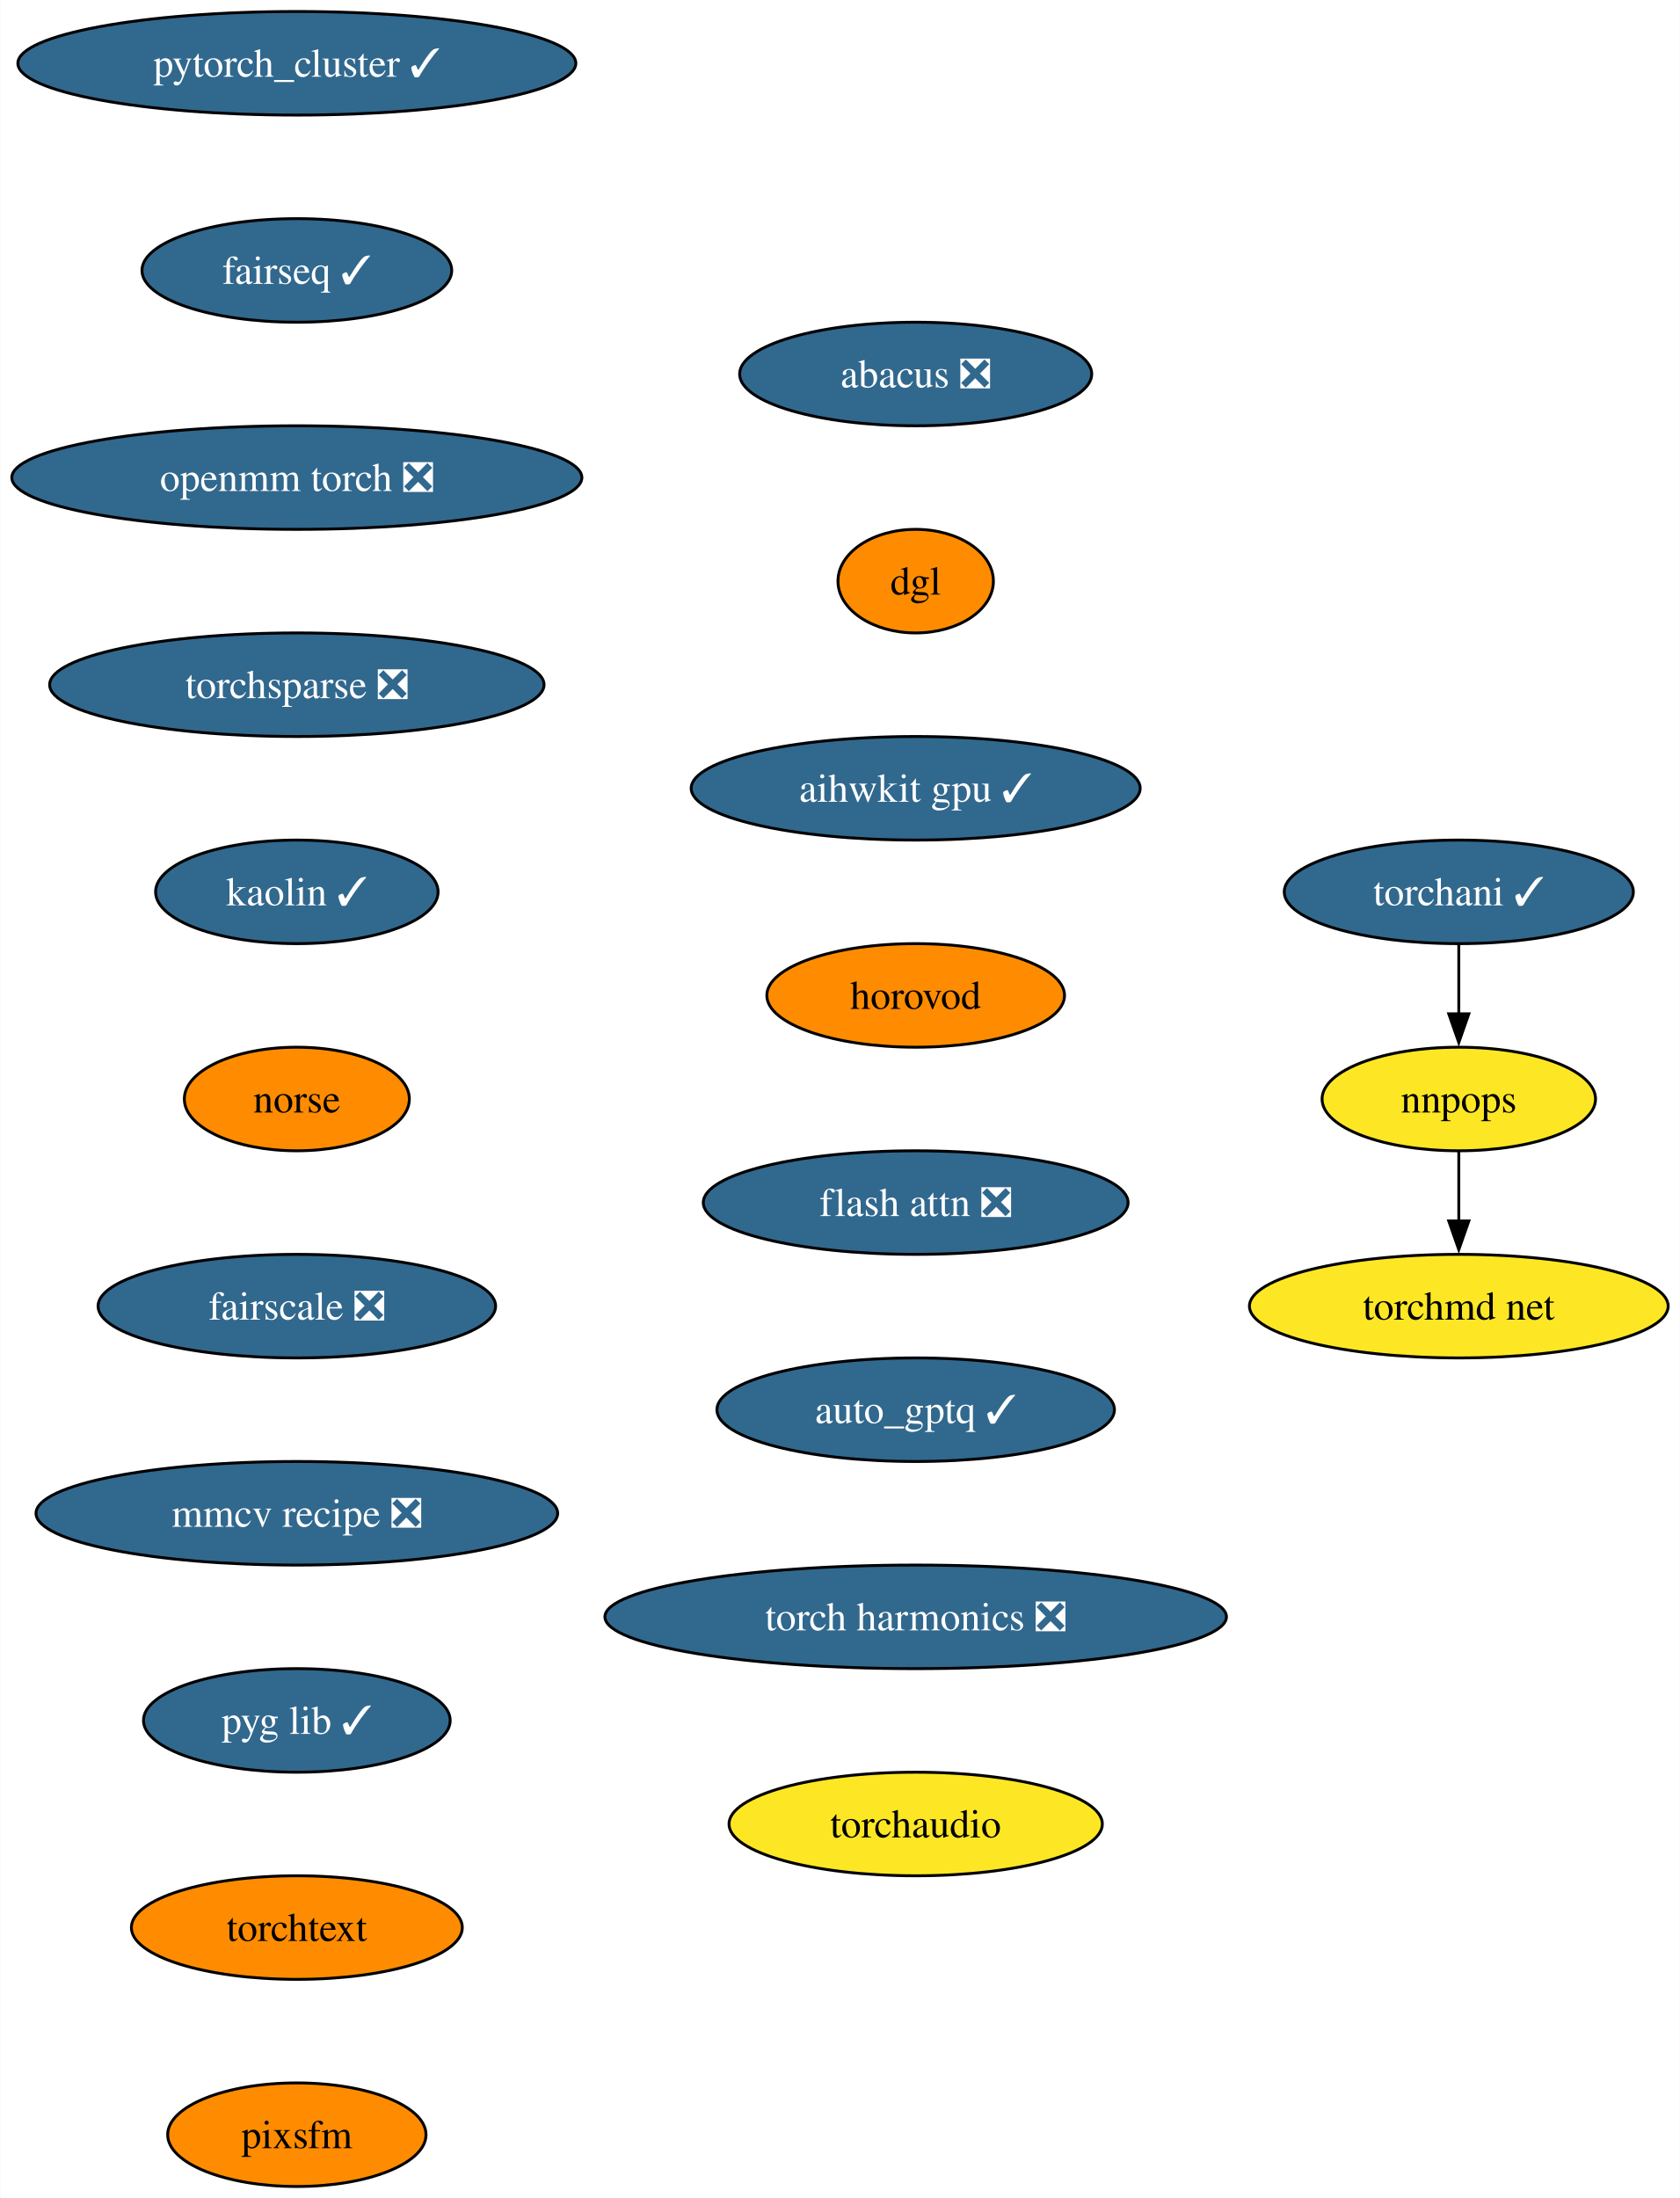
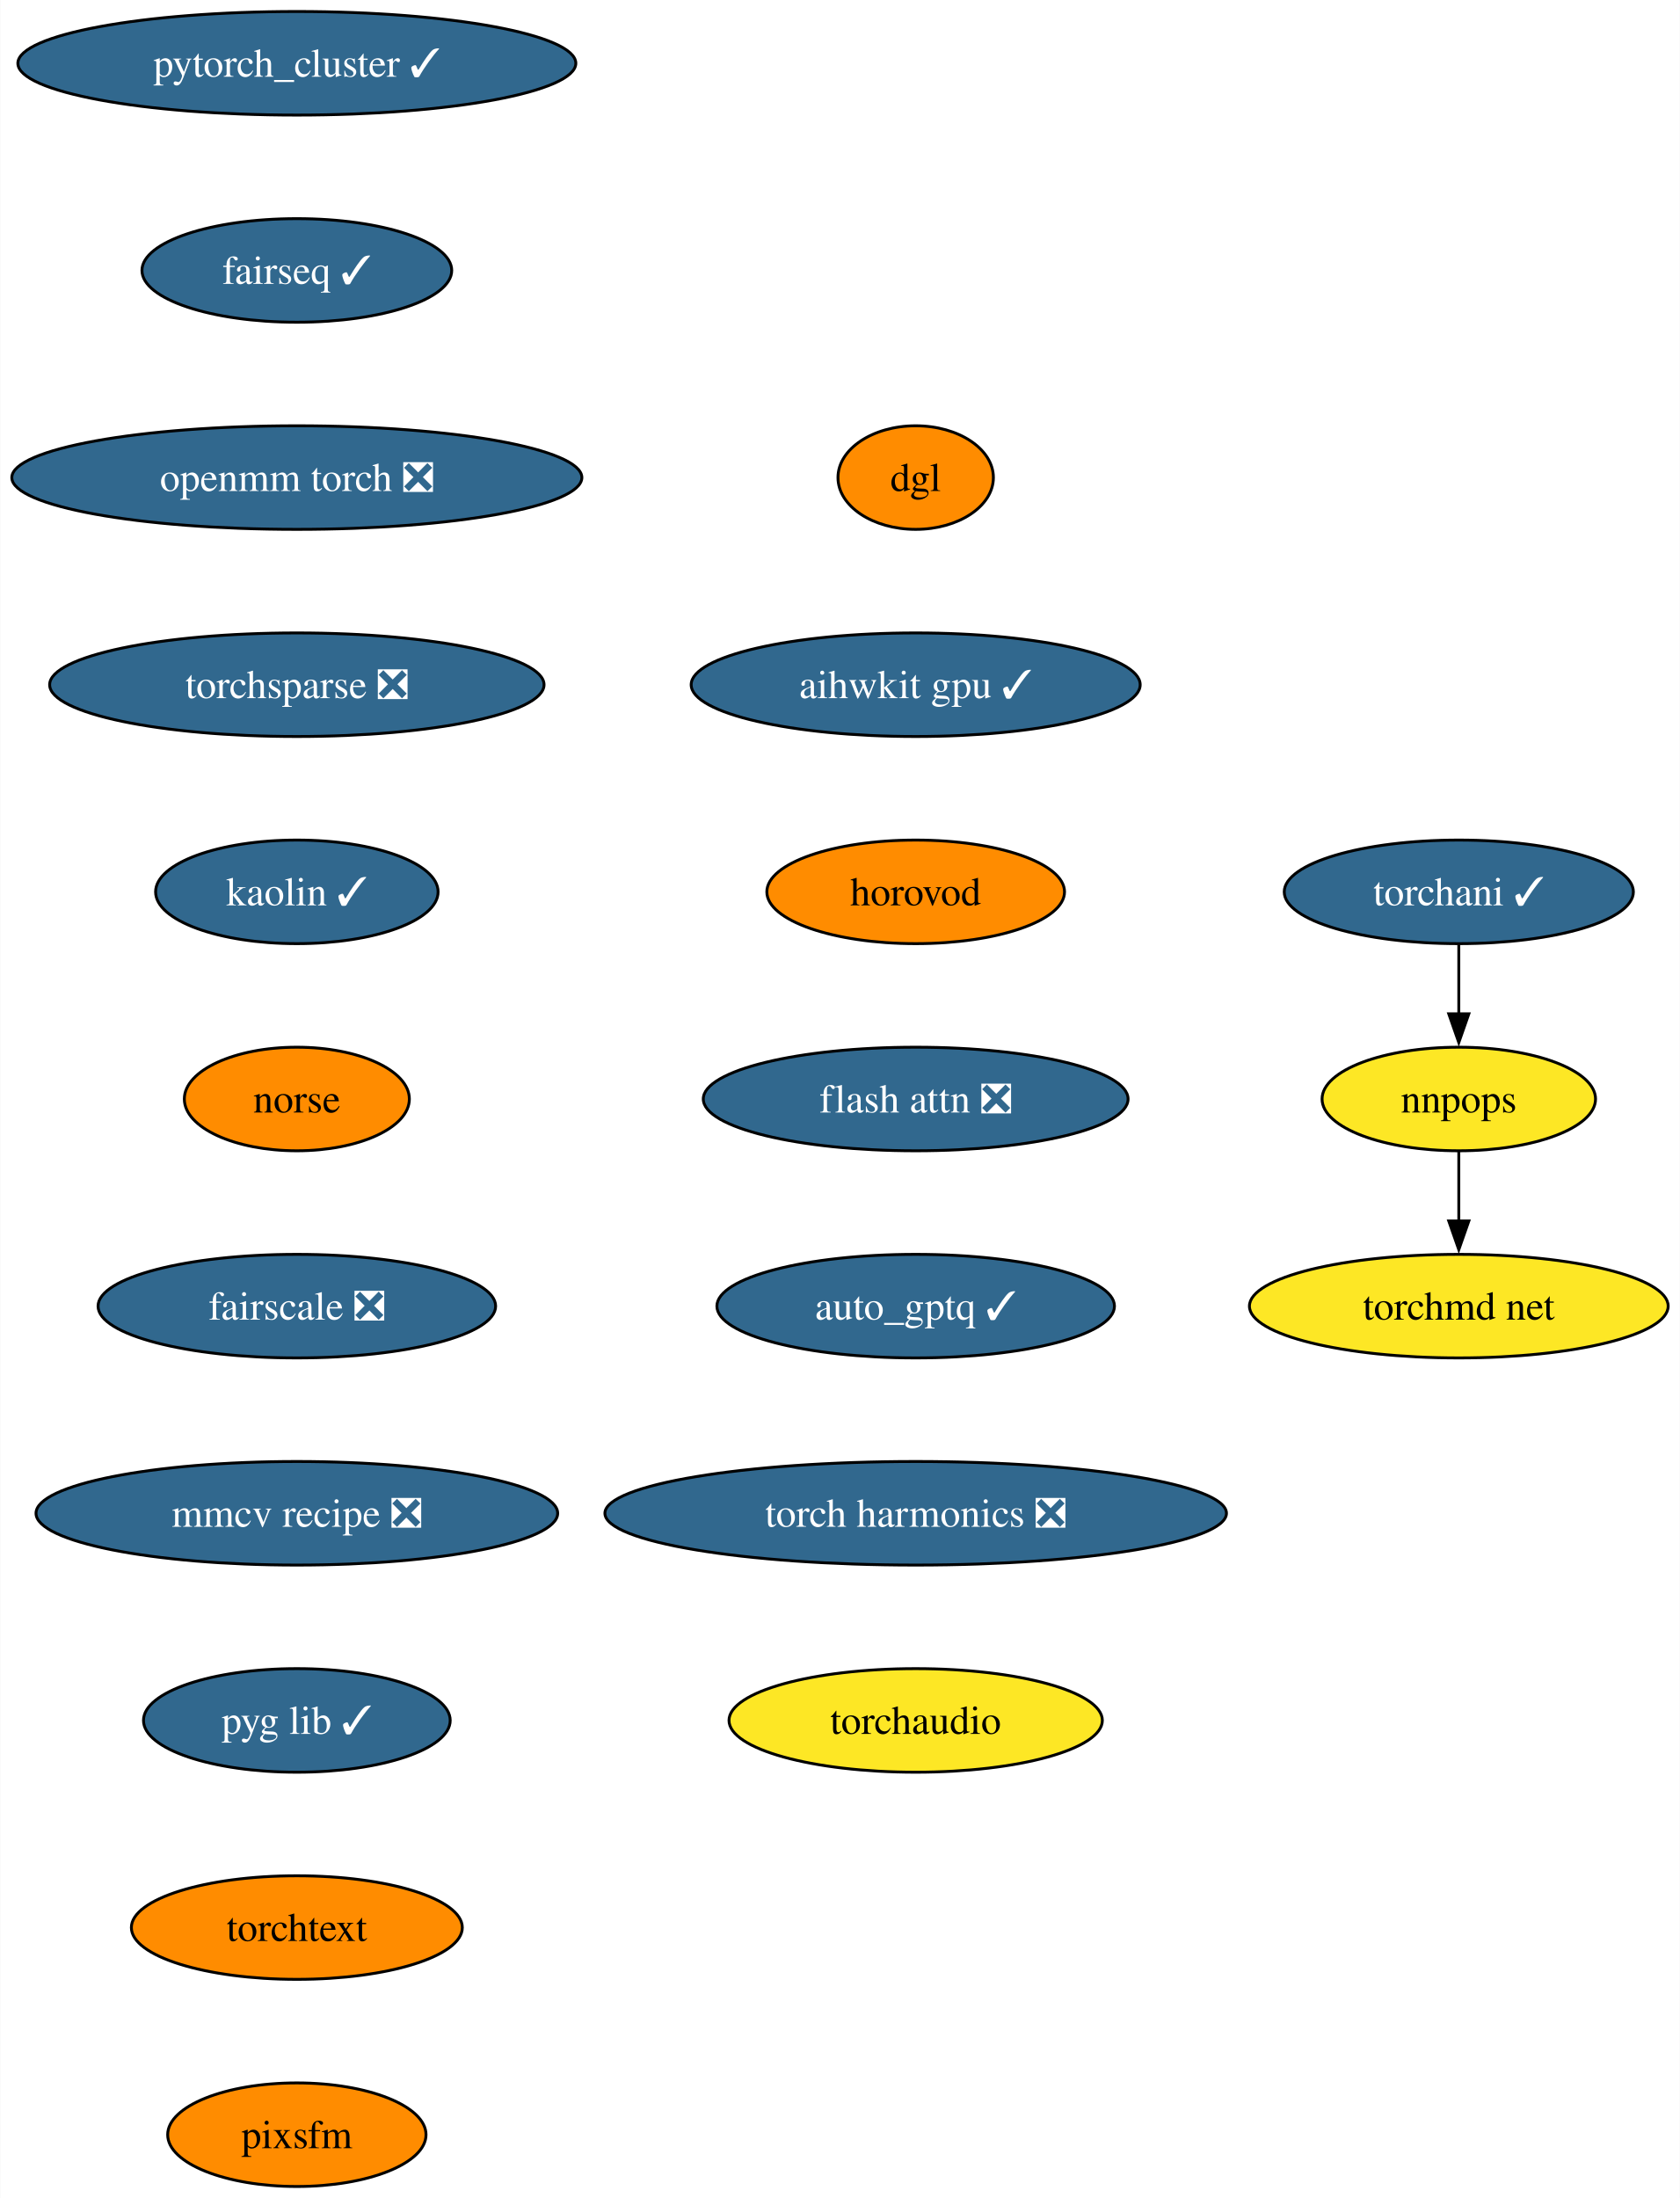
<svg xmlns="http://www.w3.org/2000/svg" xmlns:xlink="http://www.w3.org/1999/xlink" width="584pt" height="764pt" viewBox="0.00 0.00 583.78 764.00">
  <g id="graph0" class="graph" transform="scale(1 1) rotate(0) translate(4 760)">
    <polygon fill="white" stroke="none" points="-4,4 -4,-760 579.78,-760 579.78,4 -4,4" />
    <g id="node1" class="node">
      <g id="a_node1">
        <a xlink:href="https://github.com/conda-forge/pytorch_cluster-feedstock/pull/59" xlink:title="pytorch_cluster ✓">
          <ellipse fill="#31688e" stroke="black" cx="99.08" cy="-738" rx="96.98" ry="18" />
          <text text-anchor="middle" x="99.08" y="-733.33" font-family="Times,serif" font-size="14.00" fill="white">pytorch_cluster ✓</text>
        </a>
      </g>
    </g>
    <g id="node2" class="node">
      <g id="a_node2">
        <a xlink:href="https://github.com/conda-forge/fairseq-feedstock/pull/41" xlink:title="fairseq ✓">
          <ellipse fill="#31688e" stroke="black" cx="99.08" cy="-666" rx="53.84" ry="18" />
          <text text-anchor="middle" x="99.08" y="-661.33" font-family="Times,serif" font-size="14.00" fill="white">fairseq ✓</text>
        </a>
      </g>
    </g>
    <g id="node3" class="node">
      <g id="a_node3">
        <a xlink:href="https://github.com/conda-forge/openmm-torch-feedstock/pull/54" xlink:title="openmm torch ❎">
          <ellipse fill="#31688e" stroke="black" cx="99.08" cy="-594" rx="99.08" ry="18" />
          <text text-anchor="middle" x="99.08" y="-589.33" font-family="Times,serif" font-size="14.00" fill="white">openmm torch ❎</text>
        </a>
      </g>
    </g>
    <g id="node7" class="node">
      <g id="a_node7">
        <a xlink:href="https://github.com/conda-forge/torchsparse-feedstock/pull/38" xlink:title="torchsparse ❎">
          <ellipse fill="#31688e" stroke="black" cx="99.08" cy="-522" rx="85.93" ry="18" />
          <text text-anchor="middle" x="99.08" y="-517.33" font-family="Times,serif" font-size="14.00" fill="white">torchsparse ❎</text>
        </a>
      </g>
    </g>
    <g id="node4" class="node">
      <g id="a_node4">
        <a xlink:href="https://github.com/conda-forge/torchani-feedstock/pull/43" xlink:title="torchani ✓">
          <ellipse fill="#31688e" stroke="black" cx="503" cy="-450" rx="60.68" ry="18" />
          <text text-anchor="middle" x="503" y="-445.32" font-family="Times,serif" font-size="14.00" fill="white">torchani ✓</text>
        </a>
      </g>
    </g>
    <g id="node5" class="node">
      <g id="a_node5">
        <a xlink:href="https://github.com/conda-forge/nnpops-feedstock" xlink:title="nnpops">
          <ellipse fill="#fde725" stroke="black" cx="503" cy="-378" rx="47.53" ry="18" />
          <text text-anchor="middle" x="503" y="-373.32" font-family="Times,serif" font-size="14.00">nnpops</text>
        </a>
      </g>
    </g>
    <g id="edge3" class="edge">
      <path fill="none" stroke="black" d="M503,-431.7C503,-424.41 503,-415.73 503,-407.54" />
      <polygon fill="black" stroke="black" points="506.5,-407.62 503,-397.62 499.5,-407.62 506.5,-407.62" />
    </g>
    <g id="node6" class="node">
      <g id="a_node6">
        <a xlink:href="https://github.com/conda-forge/torchmd-net-feedstock" xlink:title="torchmd net">
          <ellipse fill="#fde725" stroke="black" cx="503" cy="-306" rx="72.78" ry="18" />
          <text text-anchor="middle" x="503" y="-301.32" font-family="Times,serif" font-size="14.00">torchmd net</text>
        </a>
      </g>
    </g>
    <g id="edge4" class="edge">
      <path fill="none" stroke="black" d="M503,-359.7C503,-352.41 503,-343.73 503,-335.54" />
      <polygon fill="black" stroke="black" points="506.5,-335.62 503,-325.62 499.5,-335.62 506.5,-335.62" />
    </g>
    <g id="node8" class="node">
      <g id="a_node8">
        <a xlink:href="https://github.com/conda-forge/kaolin-feedstock/pull/30" xlink:title="kaolin ✓">
          <ellipse fill="#31688e" stroke="black" cx="99.08" cy="-450" rx="49.1" ry="18" />
          <text text-anchor="middle" x="99.08" y="-445.32" font-family="Times,serif" font-size="14.00" fill="white">kaolin ✓</text>
        </a>
      </g>
    </g>
    <g id="node9" class="node">
      <g id="a_node9">
        <a xlink:href="https://github.com/conda-forge/norse-feedstock" xlink:title="norse">
          <ellipse fill="#ff8c00" stroke="black" cx="99.08" cy="-378" rx="39.11" ry="18" />
          <text text-anchor="middle" x="99.08" y="-373.32" font-family="Times,serif" font-size="14.00">norse</text>
        </a>
      </g>
    </g>
    <g id="node10" class="node">
      <g id="a_node10">
        <a xlink:href="https://github.com/conda-forge/fairscale-feedstock/pull/36" xlink:title="fairscale ❎">
          <ellipse fill="#31688e" stroke="black" cx="99.08" cy="-306" rx="69.1" ry="18" />
          <text text-anchor="middle" x="99.08" y="-301.32" font-family="Times,serif" font-size="14.00" fill="white">fairscale ❎</text>
        </a>
      </g>
    </g>
    <g id="node11" class="node">
      <g id="a_node11">
        <a xlink:href="https://github.com/conda-forge/mmcv-recipe-feedstock/pull/37" xlink:title="mmcv recipe ❎">
          <ellipse fill="#31688e" stroke="black" cx="99.08" cy="-234" rx="90.67" ry="18" />
          <text text-anchor="middle" x="99.08" y="-229.32" font-family="Times,serif" font-size="14.00" fill="white">mmcv recipe ❎</text>
        </a>
      </g>
    </g>
    <g id="node12" class="node">
      <g id="a_node12">
        <a xlink:href="https://github.com/conda-forge/pyg-lib-feedstock/pull/32" xlink:title="pyg lib ✓">
          <ellipse fill="#31688e" stroke="black" cx="99.08" cy="-162" rx="53.31" ry="18" />
          <text text-anchor="middle" x="99.08" y="-157.32" font-family="Times,serif" font-size="14.00" fill="white">pyg lib ✓</text>
        </a>
      </g>
    </g>
    <g id="node13" class="node">
      <g id="a_node13">
        <a xlink:href="https://github.com/conda-forge/torchtext-feedstock" xlink:title="torchtext">
          <ellipse fill="#ff8c00" stroke="black" cx="99.08" cy="-90" rx="57.52" ry="18" />
          <text text-anchor="middle" x="99.08" y="-85.33" font-family="Times,serif" font-size="14.00">torchtext</text>
        </a>
      </g>
    </g>
    <g id="node14" class="node">
      <g id="a_node14">
        <a xlink:href="https://github.com/conda-forge/pixsfm-feedstock" xlink:title="pixsfm">
          <ellipse fill="#ff8c00" stroke="black" cx="99.08" cy="-18" rx="44.9" ry="18" />
          <text text-anchor="middle" x="99.08" y="-13.32" font-family="Times,serif" font-size="14.00">pixsfm</text>
        </a>
      </g>
    </g>
    <g id="node15" class="node">
      <g id="a_node15">
-         <a xlink:href="https://github.com/conda-forge/abacus-feedstock/pull/50" xlink:title="abacus ❎">
-           <ellipse fill="#31688e" stroke="black" cx="314.2" cy="-630" rx="61.2" ry="18" />
-           <text text-anchor="middle" x="314.2" y="-625.33" font-family="Times,serif" font-size="14.00" fill="white">abacus ❎</text>
+         <a xlink:href="https://github.com/conda-forge/dgl-feedstock" xlink:title="dgl">
+           <ellipse fill="#ff8c00" stroke="black" cx="314.2" cy="-594" rx="27.01" ry="18" />
+           <text text-anchor="middle" x="314.2" y="-589.33" font-family="Times,serif" font-size="14.00">dgl</text>
        </a>
      </g>
    </g>
    <g id="node16" class="node">
      <g id="a_node16">
-         <a xlink:href="https://github.com/conda-forge/dgl-feedstock" xlink:title="dgl">
-           <ellipse fill="#ff8c00" stroke="black" cx="314.2" cy="-558" rx="27.01" ry="18" />
-           <text text-anchor="middle" x="314.2" y="-553.33" font-family="Times,serif" font-size="14.00">dgl</text>
+         <a xlink:href="https://github.com/conda-forge/aihwkit-gpu-feedstock/pull/20" xlink:title="aihwkit gpu ✓">
+           <ellipse fill="#31688e" stroke="black" cx="314.2" cy="-522" rx="78.04" ry="18" />
+           <text text-anchor="middle" x="314.2" y="-517.33" font-family="Times,serif" font-size="14.00" fill="white">aihwkit gpu ✓</text>
        </a>
      </g>
    </g>
    <g id="node17" class="node">
      <g id="a_node17">
-         <a xlink:href="https://github.com/conda-forge/aihwkit-gpu-feedstock/pull/20" xlink:title="aihwkit gpu ✓">
-           <ellipse fill="#31688e" stroke="black" cx="314.2" cy="-486" rx="78.04" ry="18" />
-           <text text-anchor="middle" x="314.2" y="-481.32" font-family="Times,serif" font-size="14.00" fill="white">aihwkit gpu ✓</text>
+         <a xlink:href="https://github.com/conda-forge/horovod-feedstock" xlink:title="horovod">
+           <ellipse fill="#ff8c00" stroke="black" cx="314.2" cy="-450" rx="51.74" ry="18" />
+           <text text-anchor="middle" x="314.2" y="-445.32" font-family="Times,serif" font-size="14.00">horovod</text>
        </a>
      </g>
    </g>
    <g id="node18" class="node">
      <g id="a_node18">
-         <a xlink:href="https://github.com/conda-forge/horovod-feedstock" xlink:title="horovod">
-           <ellipse fill="#ff8c00" stroke="black" cx="314.2" cy="-414" rx="51.74" ry="18" />
-           <text text-anchor="middle" x="314.2" y="-409.32" font-family="Times,serif" font-size="14.00">horovod</text>
+         <a xlink:href="https://github.com/conda-forge/flash-attn-feedstock/pull/20" xlink:title="flash attn ❎">
+           <ellipse fill="#31688e" stroke="black" cx="314.2" cy="-378" rx="73.83" ry="18" />
+           <text text-anchor="middle" x="314.2" y="-373.32" font-family="Times,serif" font-size="14.00" fill="white">flash attn ❎</text>
        </a>
      </g>
    </g>
    <g id="node19" class="node">
      <g id="a_node19">
-         <a xlink:href="https://github.com/conda-forge/flash-attn-feedstock/pull/20" xlink:title="flash attn ❎">
-           <ellipse fill="#31688e" stroke="black" cx="314.2" cy="-342" rx="73.83" ry="18" />
-           <text text-anchor="middle" x="314.2" y="-337.32" font-family="Times,serif" font-size="14.00" fill="white">flash attn ❎</text>
+         <a xlink:href="https://github.com/conda-forge/auto_gptq-feedstock/pull/13" xlink:title="auto_gptq ✓">
+           <ellipse fill="#31688e" stroke="black" cx="314.2" cy="-306" rx="69.1" ry="18" />
+           <text text-anchor="middle" x="314.2" y="-301.32" font-family="Times,serif" font-size="14.00" fill="white">auto_gptq ✓</text>
        </a>
      </g>
    </g>
    <g id="node20" class="node">
      <g id="a_node20">
-         <a xlink:href="https://github.com/conda-forge/auto_gptq-feedstock/pull/13" xlink:title="auto_gptq ✓">
-           <ellipse fill="#31688e" stroke="black" cx="314.2" cy="-270" rx="69.1" ry="18" />
-           <text text-anchor="middle" x="314.2" y="-265.32" font-family="Times,serif" font-size="14.00" fill="white">auto_gptq ✓</text>
+         <a xlink:href="https://github.com/conda-forge/torch-harmonics-feedstock/pull/6" xlink:title="torch harmonics ❎">
+           <ellipse fill="#31688e" stroke="black" cx="314.2" cy="-234" rx="108.03" ry="18" />
+           <text text-anchor="middle" x="314.2" y="-229.32" font-family="Times,serif" font-size="14.00" fill="white">torch harmonics ❎</text>
        </a>
      </g>
    </g>
    <g id="node21" class="node">
      <g id="a_node21">
-         <a xlink:href="https://github.com/conda-forge/torch-harmonics-feedstock/pull/6" xlink:title="torch harmonics ❎">
-           <ellipse fill="#31688e" stroke="black" cx="314.2" cy="-198" rx="108.03" ry="18" />
-           <text text-anchor="middle" x="314.2" y="-193.32" font-family="Times,serif" font-size="14.00" fill="white">torch harmonics ❎</text>
-         </a>
-       </g>
-     </g>
-     <g id="node22" class="node">
-       <g id="a_node22">
        <a xlink:href="https://github.com/conda-forge/torchaudio-feedstock" xlink:title="torchaudio">
-           <ellipse fill="#fde725" stroke="black" cx="314.2" cy="-126" rx="64.89" ry="18" />
-           <text text-anchor="middle" x="314.2" y="-121.33" font-family="Times,serif" font-size="14.00">torchaudio</text>
+           <ellipse fill="#fde725" stroke="black" cx="314.2" cy="-162" rx="64.89" ry="18" />
+           <text text-anchor="middle" x="314.2" y="-157.32" font-family="Times,serif" font-size="14.00">torchaudio</text>
        </a>
      </g>
    </g>
  </g>
</svg>
